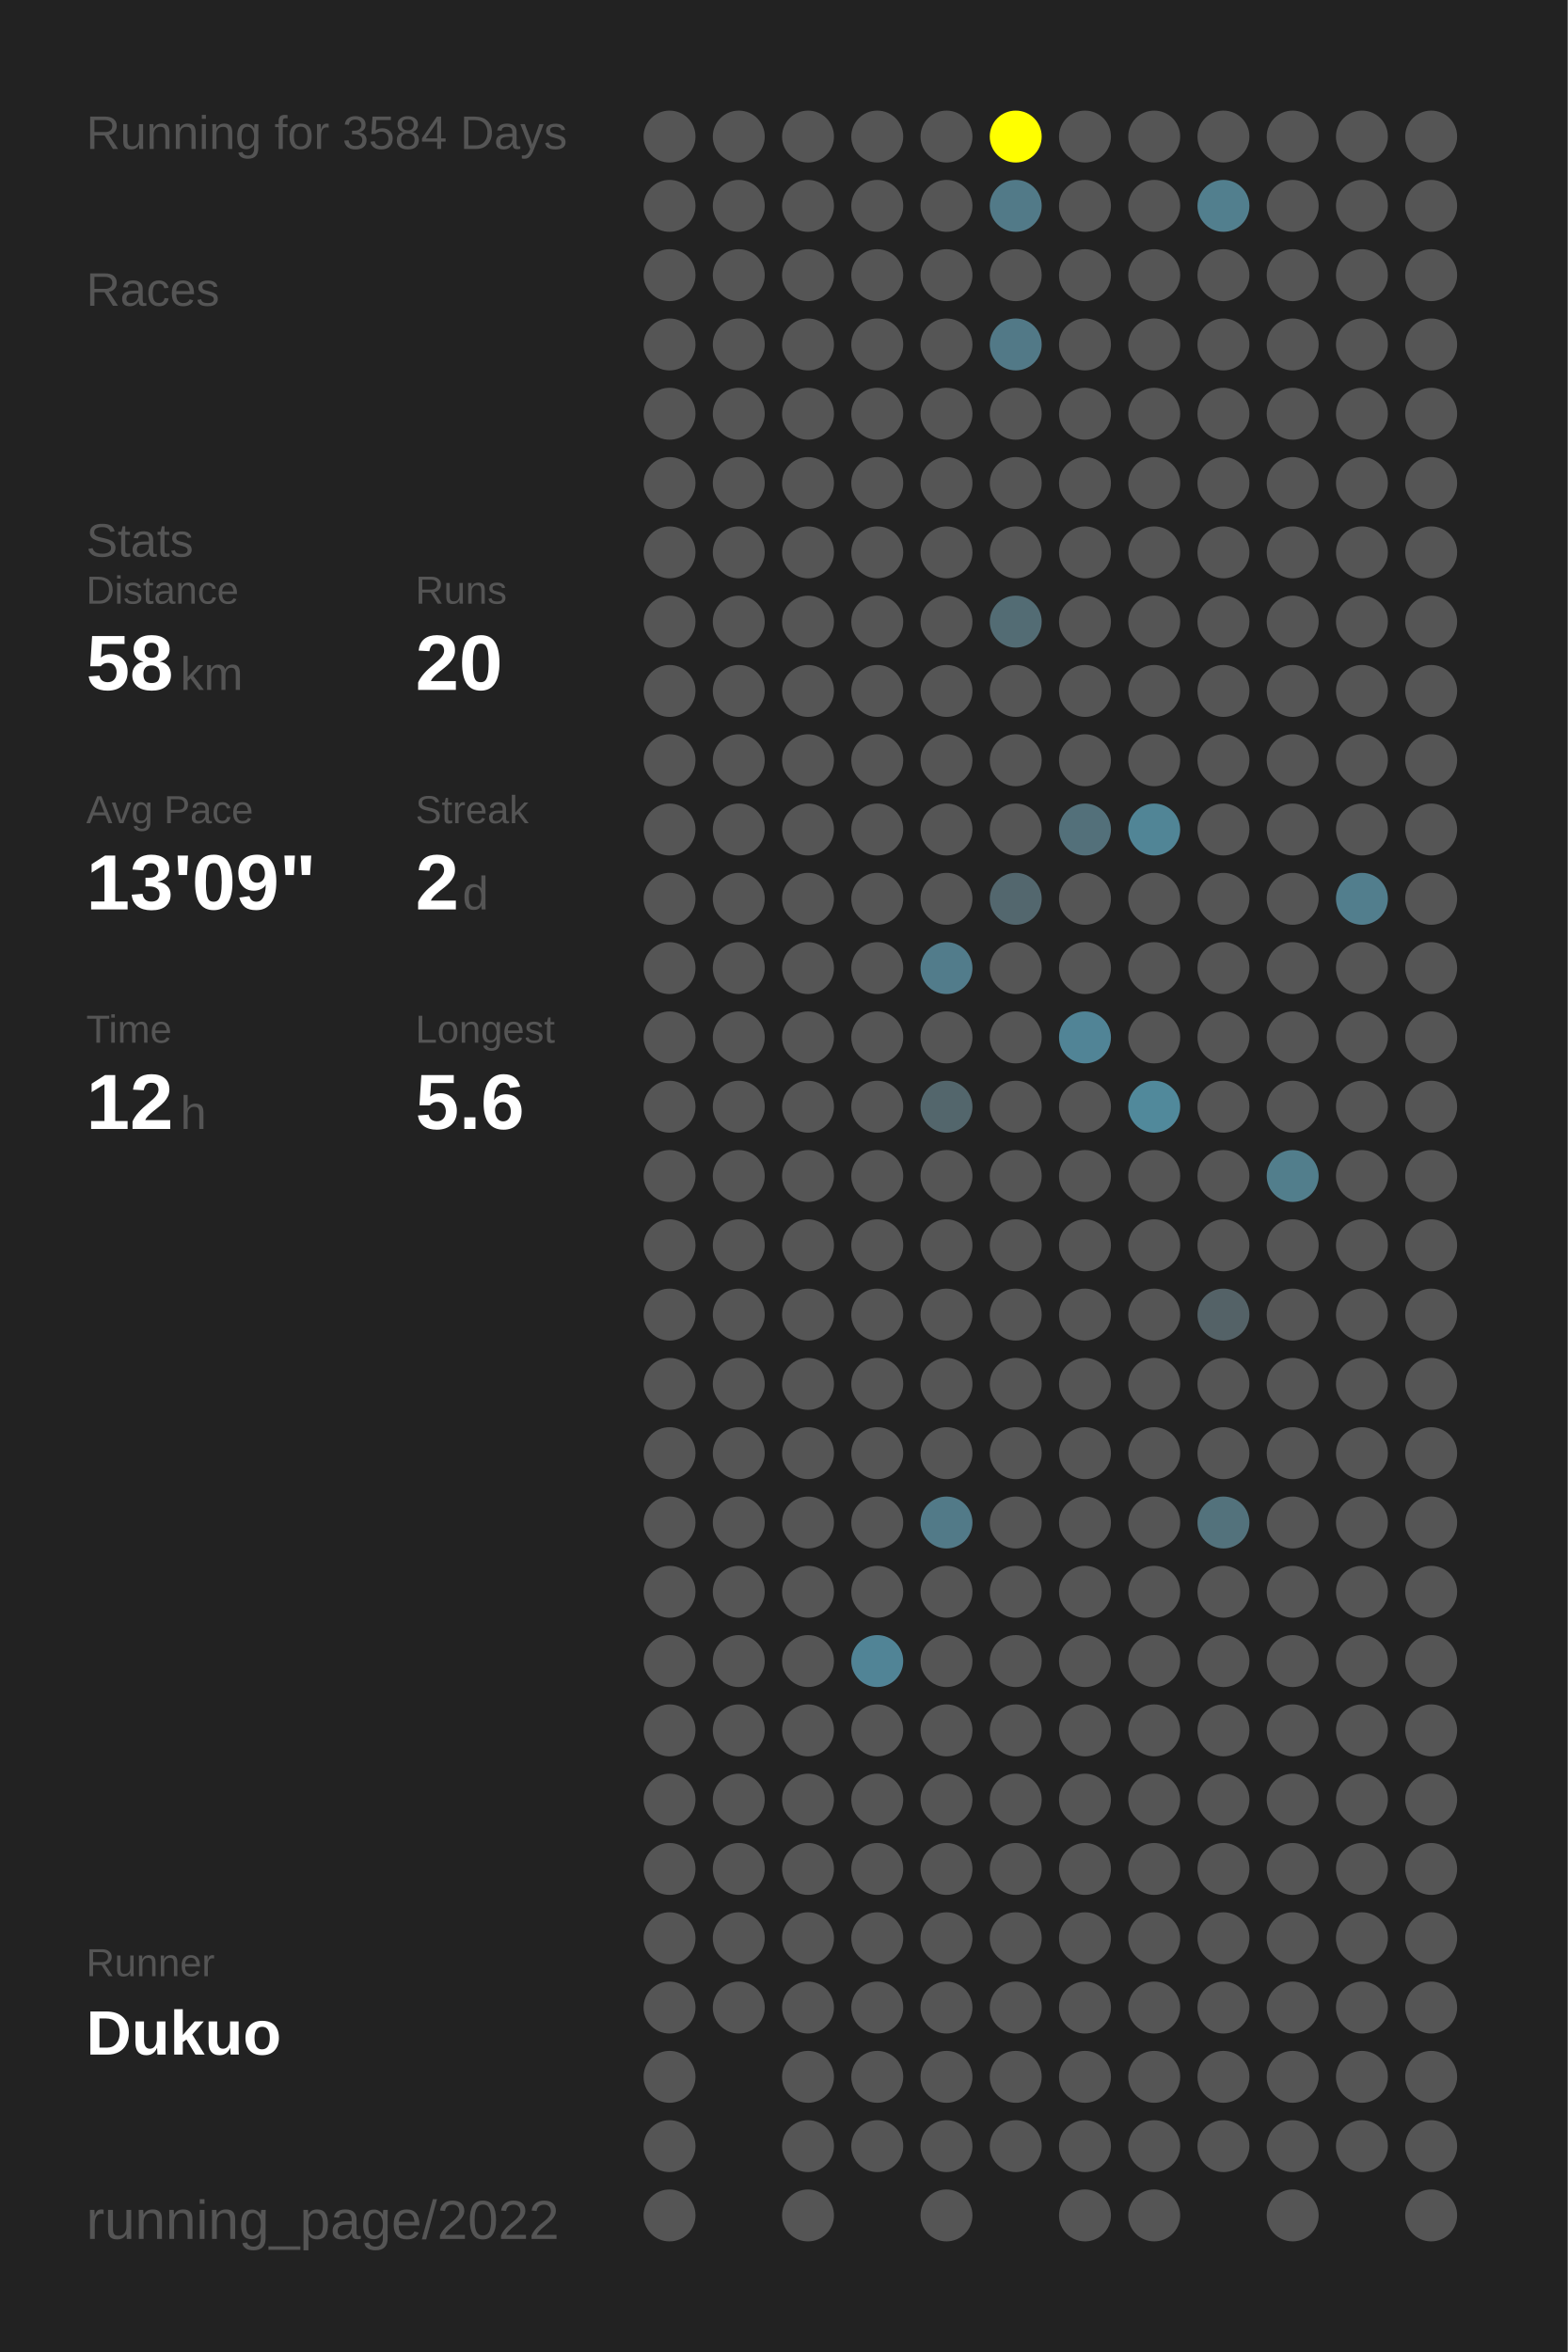
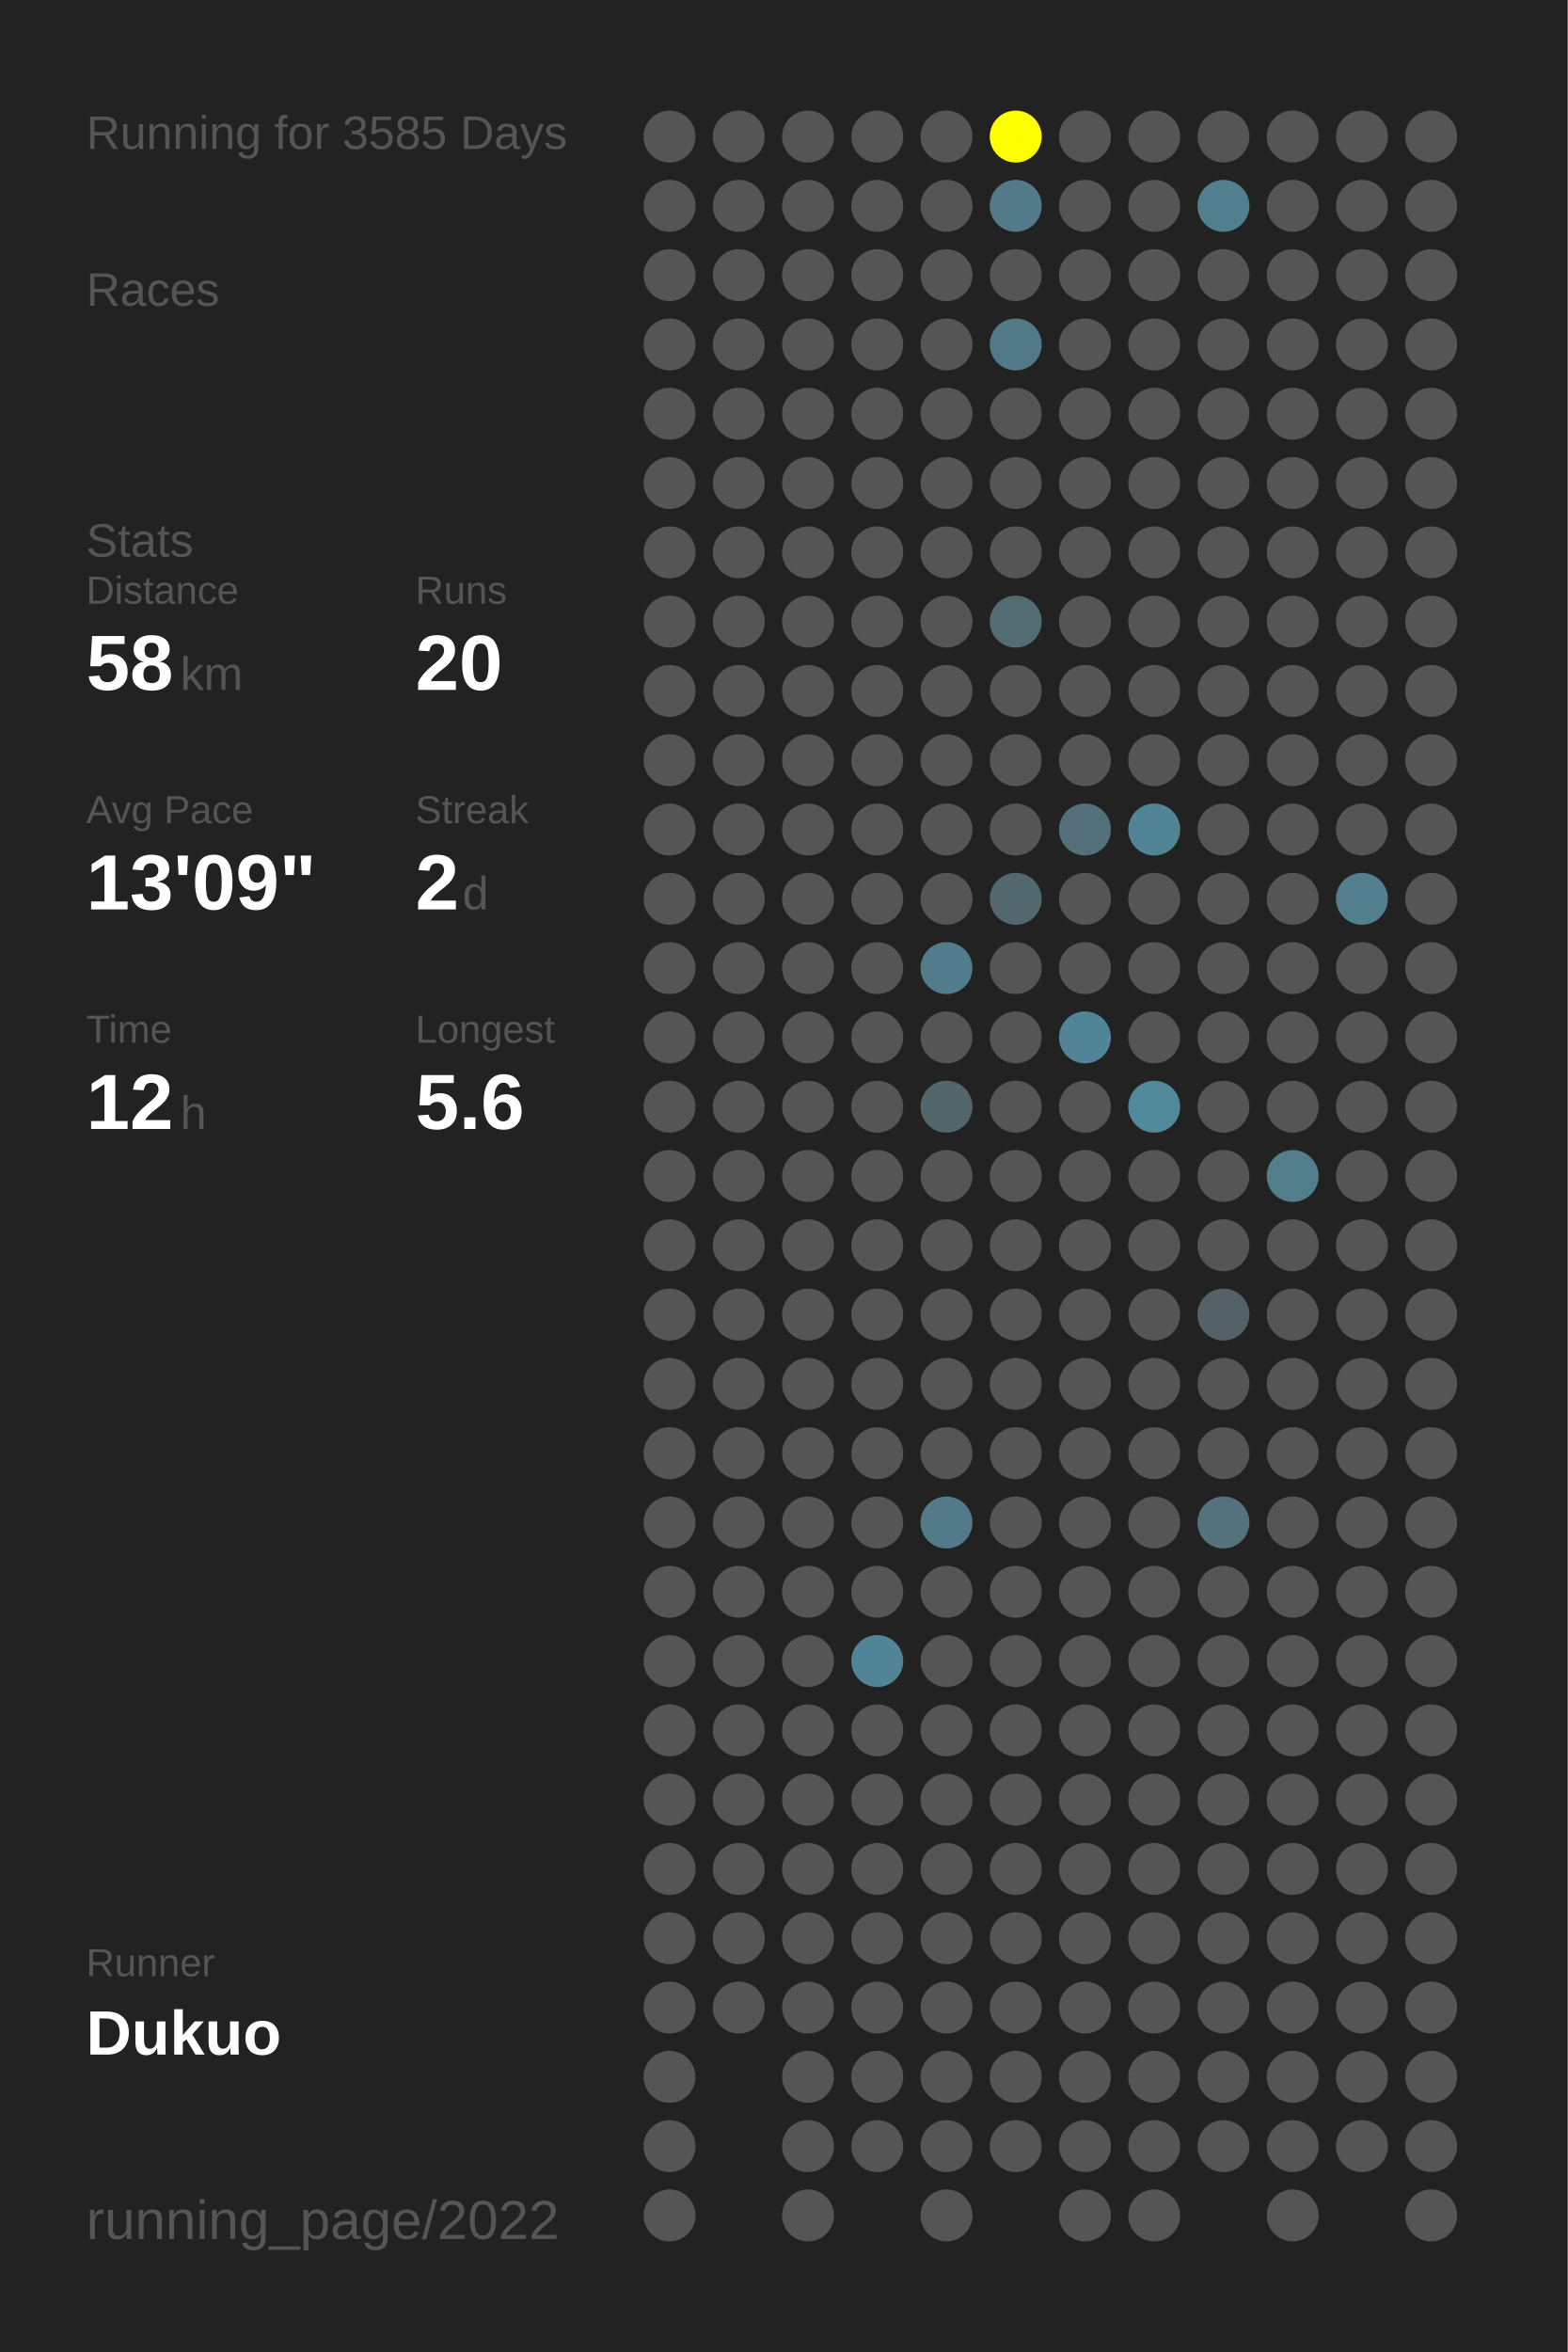
<svg xmlns="http://www.w3.org/2000/svg" baseProfile="full" height="300mm" version="1.1" viewBox="0,0,200,300" width="200mm">
  <defs />
  <rect fill="#222222" height="300" width="200" x="0" y="0" />
-   <text fill="#555555" style="font-size:6px; font-family:Arial;" x="11" y="19">Running for 3584 Days</text>
+   <text fill="#555555" style="font-size:6px; font-family:Arial;" x="11" y="19">Running for 3585 Days</text>
  <text fill="#555555" style="font-size:6px; font-family:Arial;" x="11" y="39">Races</text>
  <text fill="#555555" style="font-size:6px; font-family:Arial;" x="11" y="71">Stats</text>
  <text fill="#555555" style="font-size:5px; font-family:Arial;" x="11" y="77">Distance</text>
  <text fill="#FFFFFF" style="font-size:10px; font-family:Arial; font-weight:bold;" x="11" y="88">58</text>
  <text fill="#555555" style="font-size:6px; font-family:Arial;" x="23" y="88">km</text>
  <text fill="#555555" style="font-size:5px; font-family:Arial;" x="53" y="77">Runs</text>
  <text fill="#FFFFFF" style="font-size:10px; font-family:Arial; font-weight:bold;" x="53" y="88">20</text>
  <text fill="#555555" style="font-size:5px; font-family:Arial;" x="11" y="105">Avg Pace</text>
  <text fill="#FFFFFF" style="font-size:10px; font-family:Arial; font-weight:bold;" x="11" y="116">13'09"</text>
  <text fill="#555555" style="font-size:5px; font-family:Arial;" x="53" y="105">Streak</text>
  <text fill="#FFFFFF" style="font-size:10px; font-family:Arial; font-weight:bold;" x="53" y="116">2</text>
  <text fill="#555555" style="font-size:6px; font-family:Arial;" x="59" y="116">d</text>
  <text fill="#555555" style="font-size:5px; font-family:Arial;" x="11" y="133">Time</text>
  <text fill="#FFFFFF" style="font-size:10px; font-family:Arial; font-weight:bold;" x="11" y="144">12</text>
  <text fill="#555555" style="font-size:6px; font-family:Arial;" x="23" y="144">h</text>
  <text fill="#555555" style="font-size:5px; font-family:Arial;" x="53" y="133">Longest</text>
  <text fill="#FFFFFF" style="font-size:10px; font-family:Arial; font-weight:bold;" x="53" y="144">5.6</text>
  <text fill="#555555" style="font-size:5px; font-family:Arial;" x="11" y="252.065">Runner</text>
  <text fill="#FFFFFF" style="font-size:8px; font-family:Arial; font-weight:bold;" x="11" y="262.065">Dukuo</text>
  <text fill="#555555" style="font-size:7px; font-family:Arial;" x="11" y="285.581">running_page/2022</text>
  <circle cx="85.417" cy="17.419" fill="#555555" r="3.312" />
  <circle cx="85.417" cy="26.258" fill="#555555" r="3.312" />
  <circle cx="85.417" cy="35.097" fill="#555555" r="3.312" />
  <circle cx="85.417" cy="43.935" fill="#555555" r="3.312" />
  <circle cx="85.417" cy="52.774" fill="#555555" r="3.312" />
  <circle cx="85.417" cy="61.613" fill="#555555" r="3.312" />
  <circle cx="85.417" cy="70.452" fill="#555555" r="3.312" />
  <circle cx="85.417" cy="79.29" fill="#555555" r="3.312" />
  <circle cx="85.417" cy="88.129" fill="#555555" r="3.312" />
  <circle cx="85.417" cy="96.968" fill="#555555" r="3.312" />
  <circle cx="85.417" cy="105.806" fill="#555555" r="3.312" />
  <circle cx="85.417" cy="114.645" fill="#555555" r="3.312" />
  <circle cx="85.417" cy="123.484" fill="#555555" r="3.312" />
  <circle cx="85.417" cy="132.323" fill="#555555" r="3.312" />
  <circle cx="85.417" cy="141.161" fill="#555555" r="3.312" />
  <circle cx="85.417" cy="150" fill="#555555" r="3.312" />
  <circle cx="85.417" cy="158.839" fill="#555555" r="3.312" />
  <circle cx="85.417" cy="167.677" fill="#555555" r="3.312" />
  <circle cx="85.417" cy="176.516" fill="#555555" r="3.312" />
  <circle cx="85.417" cy="185.355" fill="#555555" r="3.312" />
  <circle cx="85.417" cy="194.194" fill="#555555" r="3.312" />
  <circle cx="85.417" cy="203.032" fill="#555555" r="3.312" />
  <circle cx="85.417" cy="211.871" fill="#555555" r="3.312" />
  <circle cx="85.417" cy="220.71" fill="#555555" r="3.312" />
  <circle cx="85.417" cy="229.548" fill="#555555" r="3.312" />
  <circle cx="85.417" cy="238.387" fill="#555555" r="3.312" />
  <circle cx="85.417" cy="247.226" fill="#555555" r="3.312" />
  <circle cx="85.417" cy="256.065" fill="#555555" r="3.312" />
  <circle cx="85.417" cy="264.903" fill="#555555" r="3.312" />
  <circle cx="85.417" cy="273.742" fill="#555555" r="3.312" />
  <circle cx="85.417" cy="282.581" fill="#555555" r="3.312" />
  <circle cx="94.25" cy="17.419" fill="#555555" r="3.312" />
  <circle cx="94.25" cy="26.258" fill="#555555" r="3.312" />
  <circle cx="94.25" cy="35.097" fill="#555555" r="3.312" />
  <circle cx="94.25" cy="43.935" fill="#555555" r="3.312" />
  <circle cx="94.25" cy="52.774" fill="#555555" r="3.312" />
  <circle cx="94.25" cy="61.613" fill="#555555" r="3.312" />
  <circle cx="94.25" cy="70.452" fill="#555555" r="3.312" />
  <circle cx="94.25" cy="79.29" fill="#555555" r="3.312" />
  <circle cx="94.25" cy="88.129" fill="#555555" r="3.312" />
  <circle cx="94.25" cy="96.968" fill="#555555" r="3.312" />
  <circle cx="94.25" cy="105.806" fill="#555555" r="3.312" />
  <circle cx="94.25" cy="114.645" fill="#555555" r="3.312" />
  <circle cx="94.25" cy="123.484" fill="#555555" r="3.312" />
  <circle cx="94.25" cy="132.323" fill="#555555" r="3.312" />
  <circle cx="94.25" cy="141.161" fill="#555555" r="3.312" />
  <circle cx="94.25" cy="150" fill="#555555" r="3.312" />
  <circle cx="94.25" cy="158.839" fill="#555555" r="3.312" />
  <circle cx="94.25" cy="167.677" fill="#555555" r="3.312" />
  <circle cx="94.25" cy="176.516" fill="#555555" r="3.312" />
  <circle cx="94.25" cy="185.355" fill="#555555" r="3.312" />
  <circle cx="94.25" cy="194.194" fill="#555555" r="3.312" />
  <circle cx="94.25" cy="203.032" fill="#555555" r="3.312" />
  <circle cx="94.25" cy="211.871" fill="#555555" r="3.312" />
  <circle cx="94.25" cy="220.71" fill="#555555" r="3.312" />
  <circle cx="94.25" cy="229.548" fill="#555555" r="3.312" />
  <circle cx="94.25" cy="238.387" fill="#555555" r="3.312" />
  <circle cx="94.25" cy="247.226" fill="#555555" r="3.312" />
  <circle cx="94.25" cy="256.065" fill="#555555" r="3.312" />
  <circle cx="103.083" cy="17.419" fill="#555555" r="3.312" />
  <circle cx="103.083" cy="26.258" fill="#555555" r="3.312" />
  <circle cx="103.083" cy="35.097" fill="#555555" r="3.312" />
  <circle cx="103.083" cy="43.935" fill="#555555" r="3.312" />
  <circle cx="103.083" cy="52.774" fill="#555555" r="3.312" />
  <circle cx="103.083" cy="61.613" fill="#555555" r="3.312" />
  <circle cx="103.083" cy="70.452" fill="#555555" r="3.312" />
  <circle cx="103.083" cy="79.29" fill="#555555" r="3.312" />
  <circle cx="103.083" cy="88.129" fill="#555555" r="3.312" />
  <circle cx="103.083" cy="96.968" fill="#555555" r="3.312" />
  <circle cx="103.083" cy="105.806" fill="#555555" r="3.312" />
  <circle cx="103.083" cy="114.645" fill="#555555" r="3.312" />
  <circle cx="103.083" cy="123.484" fill="#555555" r="3.312" />
  <circle cx="103.083" cy="132.323" fill="#555555" r="3.312" />
  <circle cx="103.083" cy="141.161" fill="#555555" r="3.312" />
  <circle cx="103.083" cy="150" fill="#555555" r="3.312" />
  <circle cx="103.083" cy="158.839" fill="#555555" r="3.312" />
  <circle cx="103.083" cy="167.677" fill="#555555" r="3.312" />
  <circle cx="103.083" cy="176.516" fill="#555555" r="3.312" />
  <circle cx="103.083" cy="185.355" fill="#555555" r="3.312" />
  <circle cx="103.083" cy="194.194" fill="#555555" r="3.312" />
  <circle cx="103.083" cy="203.032" fill="#555555" r="3.312" />
  <circle cx="103.083" cy="211.871" fill="#555555" r="3.312" />
  <circle cx="103.083" cy="220.71" fill="#555555" r="3.312" />
  <circle cx="103.083" cy="229.548" fill="#555555" r="3.312" />
  <circle cx="103.083" cy="238.387" fill="#555555" r="3.312" />
  <circle cx="103.083" cy="247.226" fill="#555555" r="3.312" />
  <circle cx="103.083" cy="256.065" fill="#555555" r="3.312" />
  <circle cx="103.083" cy="264.903" fill="#555555" r="3.312" />
  <circle cx="103.083" cy="273.742" fill="#555555" r="3.312" />
  <circle cx="103.083" cy="282.581" fill="#555555" r="3.312" />
  <circle cx="111.917" cy="17.419" fill="#555555" r="3.312" />
  <circle cx="111.917" cy="26.258" fill="#555555" r="3.312" />
  <circle cx="111.917" cy="35.097" fill="#555555" r="3.312" />
  <circle cx="111.917" cy="43.935" fill="#555555" r="3.312" />
  <circle cx="111.917" cy="52.774" fill="#555555" r="3.312" />
  <circle cx="111.917" cy="61.613" fill="#555555" r="3.312" />
  <circle cx="111.917" cy="70.452" fill="#555555" r="3.312" />
  <circle cx="111.917" cy="79.29" fill="#555555" r="3.312" />
  <circle cx="111.917" cy="88.129" fill="#555555" r="3.312" />
  <circle cx="111.917" cy="96.968" fill="#555555" r="3.312" />
  <circle cx="111.917" cy="105.806" fill="#555555" r="3.312" />
  <circle cx="111.917" cy="114.645" fill="#555555" r="3.312" />
  <circle cx="111.917" cy="123.484" fill="#555555" r="3.312" />
  <circle cx="111.917" cy="132.323" fill="#555555" r="3.312" />
  <circle cx="111.917" cy="141.161" fill="#555555" r="3.312" />
  <circle cx="111.917" cy="150" fill="#555555" r="3.312" />
  <circle cx="111.917" cy="158.839" fill="#555555" r="3.312" />
  <circle cx="111.917" cy="167.677" fill="#555555" r="3.312" />
  <circle cx="111.917" cy="176.516" fill="#555555" r="3.312" />
  <circle cx="111.917" cy="185.355" fill="#555555" r="3.312" />
  <circle cx="111.917" cy="194.194" fill="#555555" r="3.312" />
  <circle cx="111.917" cy="203.032" fill="#555555" r="3.312" />
  <circle cx="111.917" cy="211.871" fill="#518496" r="3.312" />
  <circle cx="111.917" cy="220.71" fill="#555555" r="3.312" />
  <circle cx="111.917" cy="229.548" fill="#555555" r="3.312" />
  <circle cx="111.917" cy="238.387" fill="#555555" r="3.312" />
  <circle cx="111.917" cy="247.226" fill="#555555" r="3.312" />
  <circle cx="111.917" cy="256.065" fill="#555555" r="3.312" />
  <circle cx="111.917" cy="264.903" fill="#555555" r="3.312" />
  <circle cx="111.917" cy="273.742" fill="#555555" r="3.312" />
  <circle cx="120.75" cy="17.419" fill="#555555" r="3.312" />
  <circle cx="120.75" cy="26.258" fill="#555555" r="3.312" />
  <circle cx="120.75" cy="35.097" fill="#555555" r="3.312" />
  <circle cx="120.75" cy="43.935" fill="#555555" r="3.312" />
  <circle cx="120.75" cy="52.774" fill="#555555" r="3.312" />
  <circle cx="120.75" cy="61.613" fill="#555555" r="3.312" />
  <circle cx="120.75" cy="70.452" fill="#555555" r="3.312" />
  <circle cx="120.75" cy="79.29" fill="#555555" r="3.312" />
  <circle cx="120.75" cy="88.129" fill="#555555" r="3.312" />
  <circle cx="120.75" cy="96.968" fill="#555555" r="3.312" />
  <circle cx="120.75" cy="105.806" fill="#555555" r="3.312" />
  <circle cx="120.75" cy="114.645" fill="#555555" r="3.312" />
  <circle cx="120.75" cy="123.484" fill="#527c8b" r="3.312" />
  <circle cx="120.75" cy="132.323" fill="#555555" r="3.312" />
  <circle cx="120.75" cy="141.161" fill="#53666c" r="3.312" />
  <circle cx="120.75" cy="150" fill="#555555" r="3.312" />
  <circle cx="120.75" cy="158.839" fill="#555555" r="3.312" />
  <circle cx="120.75" cy="167.677" fill="#555555" r="3.312" />
  <circle cx="120.75" cy="176.516" fill="#555555" r="3.312" />
  <circle cx="120.75" cy="185.355" fill="#555555" r="3.312" />
  <circle cx="120.75" cy="194.194" fill="#527a88" r="3.312" />
  <circle cx="120.75" cy="203.032" fill="#555555" r="3.312" />
  <circle cx="120.75" cy="211.871" fill="#555555" r="3.312" />
  <circle cx="120.75" cy="220.71" fill="#555555" r="3.312" />
  <circle cx="120.75" cy="229.548" fill="#555555" r="3.312" />
  <circle cx="120.75" cy="238.387" fill="#555555" r="3.312" />
  <circle cx="120.75" cy="247.226" fill="#555555" r="3.312" />
  <circle cx="120.75" cy="256.065" fill="#555555" r="3.312" />
  <circle cx="120.75" cy="264.903" fill="#555555" r="3.312" />
  <circle cx="120.75" cy="273.742" fill="#555555" r="3.312" />
  <circle cx="120.75" cy="282.581" fill="#555555" r="3.312" />
  <circle cx="129.583" cy="17.419" fill="#FFFF00" r="3.312" />
  <circle cx="129.583" cy="26.258" fill="#527a88" r="3.312" />
  <circle cx="129.583" cy="35.097" fill="#555555" r="3.312" />
  <circle cx="129.583" cy="43.935" fill="#527987" r="3.312" />
  <circle cx="129.583" cy="52.774" fill="#555555" r="3.312" />
  <circle cx="129.583" cy="61.613" fill="#555555" r="3.312" />
  <circle cx="129.583" cy="70.452" fill="#555555" r="3.312" />
  <circle cx="129.583" cy="79.29" fill="#536c74" r="3.312" />
  <circle cx="129.583" cy="88.129" fill="#555555" r="3.312" />
  <circle cx="129.583" cy="96.968" fill="#555555" r="3.312" />
  <circle cx="129.583" cy="105.806" fill="#555555" r="3.312" />
  <circle cx="129.583" cy="114.645" fill="#53676e" r="3.312" />
  <circle cx="129.583" cy="123.484" fill="#555555" r="3.312" />
  <circle cx="129.583" cy="132.323" fill="#555555" r="3.312" />
  <circle cx="129.583" cy="141.161" fill="#555555" r="3.312" />
  <circle cx="129.583" cy="150" fill="#555555" r="3.312" />
  <circle cx="129.583" cy="158.839" fill="#555555" r="3.312" />
  <circle cx="129.583" cy="167.677" fill="#555555" r="3.312" />
  <circle cx="129.583" cy="176.516" fill="#555555" r="3.312" />
  <circle cx="129.583" cy="185.355" fill="#555555" r="3.312" />
  <circle cx="129.583" cy="194.194" fill="#555555" r="3.312" />
  <circle cx="129.583" cy="203.032" fill="#555555" r="3.312" />
  <circle cx="129.583" cy="211.871" fill="#555555" r="3.312" />
  <circle cx="129.583" cy="220.71" fill="#555555" r="3.312" />
  <circle cx="129.583" cy="229.548" fill="#555555" r="3.312" />
  <circle cx="129.583" cy="238.387" fill="#555555" r="3.312" />
  <circle cx="129.583" cy="247.226" fill="#555555" r="3.312" />
  <circle cx="129.583" cy="256.065" fill="#555555" r="3.312" />
  <circle cx="129.583" cy="264.903" fill="#555555" r="3.312" />
  <circle cx="129.583" cy="273.742" fill="#555555" r="3.312" />
  <circle cx="138.417" cy="17.419" fill="#555555" r="3.312" />
  <circle cx="138.417" cy="26.258" fill="#555555" r="3.312" />
  <circle cx="138.417" cy="35.097" fill="#555555" r="3.312" />
  <circle cx="138.417" cy="43.935" fill="#555555" r="3.312" />
  <circle cx="138.417" cy="52.774" fill="#555555" r="3.312" />
  <circle cx="138.417" cy="61.613" fill="#555555" r="3.312" />
  <circle cx="138.417" cy="70.452" fill="#555555" r="3.312" />
  <circle cx="138.417" cy="79.29" fill="#555555" r="3.312" />
  <circle cx="138.417" cy="88.129" fill="#555555" r="3.312" />
  <circle cx="138.417" cy="96.968" fill="#555555" r="3.312" />
  <circle cx="138.417" cy="105.806" fill="#53707a" r="3.312" />
  <circle cx="138.417" cy="114.645" fill="#555555" r="3.312" />
  <circle cx="138.417" cy="123.484" fill="#555555" r="3.312" />
  <circle cx="138.417" cy="132.323" fill="#518496" r="3.312" />
  <circle cx="138.417" cy="141.161" fill="#555555" r="3.312" />
  <circle cx="138.417" cy="150" fill="#555555" r="3.312" />
  <circle cx="138.417" cy="158.839" fill="#555555" r="3.312" />
  <circle cx="138.417" cy="167.677" fill="#555555" r="3.312" />
  <circle cx="138.417" cy="176.516" fill="#555555" r="3.312" />
  <circle cx="138.417" cy="185.355" fill="#555555" r="3.312" />
  <circle cx="138.417" cy="194.194" fill="#555555" r="3.312" />
  <circle cx="138.417" cy="203.032" fill="#555555" r="3.312" />
  <circle cx="138.417" cy="211.871" fill="#555555" r="3.312" />
  <circle cx="138.417" cy="220.71" fill="#555555" r="3.312" />
  <circle cx="138.417" cy="229.548" fill="#555555" r="3.312" />
  <circle cx="138.417" cy="238.387" fill="#555555" r="3.312" />
  <circle cx="138.417" cy="247.226" fill="#555555" r="3.312" />
  <circle cx="138.417" cy="256.065" fill="#555555" r="3.312" />
  <circle cx="138.417" cy="264.903" fill="#555555" r="3.312" />
  <circle cx="138.417" cy="273.742" fill="#555555" r="3.312" />
  <circle cx="138.417" cy="282.581" fill="#555555" r="3.312" />
  <circle cx="147.25" cy="17.419" fill="#555555" r="3.312" />
  <circle cx="147.25" cy="26.258" fill="#555555" r="3.312" />
  <circle cx="147.25" cy="35.097" fill="#555555" r="3.312" />
  <circle cx="147.25" cy="43.935" fill="#555555" r="3.312" />
  <circle cx="147.25" cy="52.774" fill="#555555" r="3.312" />
  <circle cx="147.25" cy="61.613" fill="#555555" r="3.312" />
  <circle cx="147.25" cy="70.452" fill="#555555" r="3.312" />
  <circle cx="147.25" cy="79.29" fill="#555555" r="3.312" />
  <circle cx="147.25" cy="88.129" fill="#555555" r="3.312" />
  <circle cx="147.25" cy="96.968" fill="#555555" r="3.312" />
  <circle cx="147.25" cy="105.806" fill="#518596" r="3.312" />
  <circle cx="147.25" cy="114.645" fill="#555555" r="3.312" />
  <circle cx="147.25" cy="123.484" fill="#555555" r="3.312" />
  <circle cx="147.25" cy="132.323" fill="#555555" r="3.312" />
  <circle cx="147.25" cy="141.161" fill="#51899b" r="3.312" />
  <circle cx="147.25" cy="150" fill="#555555" r="3.312" />
  <circle cx="147.25" cy="158.839" fill="#555555" r="3.312" />
  <circle cx="147.25" cy="167.677" fill="#555555" r="3.312" />
  <circle cx="147.25" cy="176.516" fill="#555555" r="3.312" />
  <circle cx="147.25" cy="185.355" fill="#555555" r="3.312" />
  <circle cx="147.25" cy="194.194" fill="#555555" r="3.312" />
  <circle cx="147.25" cy="203.032" fill="#555555" r="3.312" />
  <circle cx="147.25" cy="211.871" fill="#555555" r="3.312" />
  <circle cx="147.25" cy="220.71" fill="#555555" r="3.312" />
  <circle cx="147.25" cy="229.548" fill="#555555" r="3.312" />
  <circle cx="147.25" cy="238.387" fill="#555555" r="3.312" />
  <circle cx="147.25" cy="247.226" fill="#555555" r="3.312" />
  <circle cx="147.25" cy="256.065" fill="#555555" r="3.312" />
  <circle cx="147.25" cy="264.903" fill="#555555" r="3.312" />
  <circle cx="147.25" cy="273.742" fill="#555555" r="3.312" />
  <circle cx="147.25" cy="282.581" fill="#555555" r="3.312" />
  <circle cx="156.083" cy="17.419" fill="#555555" r="3.312" />
  <circle cx="156.083" cy="26.258" fill="#527f8e" r="3.312" />
  <circle cx="156.083" cy="35.097" fill="#555555" r="3.312" />
  <circle cx="156.083" cy="43.935" fill="#555555" r="3.312" />
  <circle cx="156.083" cy="52.774" fill="#555555" r="3.312" />
  <circle cx="156.083" cy="61.613" fill="#555555" r="3.312" />
  <circle cx="156.083" cy="70.452" fill="#555555" r="3.312" />
  <circle cx="156.083" cy="79.29" fill="#555555" r="3.312" />
  <circle cx="156.083" cy="88.129" fill="#555555" r="3.312" />
  <circle cx="156.083" cy="96.968" fill="#555555" r="3.312" />
  <circle cx="156.083" cy="105.806" fill="#555555" r="3.312" />
  <circle cx="156.083" cy="114.645" fill="#555555" r="3.312" />
  <circle cx="156.083" cy="123.484" fill="#555555" r="3.312" />
  <circle cx="156.083" cy="132.323" fill="#555555" r="3.312" />
  <circle cx="156.083" cy="141.161" fill="#555555" r="3.312" />
  <circle cx="156.083" cy="150" fill="#555555" r="3.312" />
  <circle cx="156.083" cy="158.839" fill="#555555" r="3.312" />
  <circle cx="156.083" cy="167.677" fill="#546267" r="3.312" />
  <circle cx="156.083" cy="176.516" fill="#555555" r="3.312" />
  <circle cx="156.083" cy="185.355" fill="#555555" r="3.312" />
  <circle cx="156.083" cy="194.194" fill="#53727c" r="3.312" />
  <circle cx="156.083" cy="203.032" fill="#555555" r="3.312" />
  <circle cx="156.083" cy="211.871" fill="#555555" r="3.312" />
  <circle cx="156.083" cy="220.71" fill="#555555" r="3.312" />
  <circle cx="156.083" cy="229.548" fill="#555555" r="3.312" />
  <circle cx="156.083" cy="238.387" fill="#555555" r="3.312" />
  <circle cx="156.083" cy="247.226" fill="#555555" r="3.312" />
  <circle cx="156.083" cy="256.065" fill="#555555" r="3.312" />
  <circle cx="156.083" cy="264.903" fill="#555555" r="3.312" />
  <circle cx="156.083" cy="273.742" fill="#555555" r="3.312" />
  <circle cx="164.917" cy="17.419" fill="#555555" r="3.312" />
  <circle cx="164.917" cy="26.258" fill="#555555" r="3.312" />
  <circle cx="164.917" cy="35.097" fill="#555555" r="3.312" />
  <circle cx="164.917" cy="43.935" fill="#555555" r="3.312" />
  <circle cx="164.917" cy="52.774" fill="#555555" r="3.312" />
  <circle cx="164.917" cy="61.613" fill="#555555" r="3.312" />
  <circle cx="164.917" cy="70.452" fill="#555555" r="3.312" />
  <circle cx="164.917" cy="79.29" fill="#555555" r="3.312" />
  <circle cx="164.917" cy="88.129" fill="#555555" r="3.312" />
  <circle cx="164.917" cy="96.968" fill="#555555" r="3.312" />
  <circle cx="164.917" cy="105.806" fill="#555555" r="3.312" />
  <circle cx="164.917" cy="114.645" fill="#555555" r="3.312" />
  <circle cx="164.917" cy="123.484" fill="#555555" r="3.312" />
  <circle cx="164.917" cy="132.323" fill="#555555" r="3.312" />
  <circle cx="164.917" cy="141.161" fill="#555555" r="3.312" />
  <circle cx="164.917" cy="150" fill="#527e8c" r="3.312" />
  <circle cx="164.917" cy="158.839" fill="#555555" r="3.312" />
  <circle cx="164.917" cy="167.677" fill="#555555" r="3.312" />
  <circle cx="164.917" cy="176.516" fill="#555555" r="3.312" />
  <circle cx="164.917" cy="185.355" fill="#555555" r="3.312" />
  <circle cx="164.917" cy="194.194" fill="#555555" r="3.312" />
  <circle cx="164.917" cy="203.032" fill="#555555" r="3.312" />
  <circle cx="164.917" cy="211.871" fill="#555555" r="3.312" />
  <circle cx="164.917" cy="220.71" fill="#555555" r="3.312" />
  <circle cx="164.917" cy="229.548" fill="#555555" r="3.312" />
  <circle cx="164.917" cy="238.387" fill="#555555" r="3.312" />
  <circle cx="164.917" cy="247.226" fill="#555555" r="3.312" />
  <circle cx="164.917" cy="256.065" fill="#555555" r="3.312" />
  <circle cx="164.917" cy="264.903" fill="#555555" r="3.312" />
  <circle cx="164.917" cy="273.742" fill="#555555" r="3.312" />
  <circle cx="164.917" cy="282.581" fill="#555555" r="3.312" />
  <circle cx="173.75" cy="17.419" fill="#555555" r="3.312" />
  <circle cx="173.75" cy="26.258" fill="#555555" r="3.312" />
  <circle cx="173.75" cy="35.097" fill="#555555" r="3.312" />
  <circle cx="173.75" cy="43.935" fill="#555555" r="3.312" />
  <circle cx="173.75" cy="52.774" fill="#555555" r="3.312" />
  <circle cx="173.75" cy="61.613" fill="#555555" r="3.312" />
  <circle cx="173.75" cy="70.452" fill="#555555" r="3.312" />
  <circle cx="173.75" cy="79.29" fill="#555555" r="3.312" />
  <circle cx="173.75" cy="88.129" fill="#555555" r="3.312" />
  <circle cx="173.75" cy="96.968" fill="#555555" r="3.312" />
  <circle cx="173.75" cy="105.806" fill="#555555" r="3.312" />
  <circle cx="173.75" cy="114.645" fill="#527e8d" r="3.312" />
  <circle cx="173.75" cy="123.484" fill="#555555" r="3.312" />
  <circle cx="173.75" cy="132.323" fill="#555555" r="3.312" />
  <circle cx="173.75" cy="141.161" fill="#555555" r="3.312" />
  <circle cx="173.75" cy="150" fill="#555555" r="3.312" />
  <circle cx="173.75" cy="158.839" fill="#555555" r="3.312" />
  <circle cx="173.75" cy="167.677" fill="#555555" r="3.312" />
  <circle cx="173.75" cy="176.516" fill="#555555" r="3.312" />
  <circle cx="173.75" cy="185.355" fill="#555555" r="3.312" />
  <circle cx="173.75" cy="194.194" fill="#555555" r="3.312" />
  <circle cx="173.75" cy="203.032" fill="#555555" r="3.312" />
  <circle cx="173.75" cy="211.871" fill="#555555" r="3.312" />
  <circle cx="173.75" cy="220.71" fill="#555555" r="3.312" />
  <circle cx="173.75" cy="229.548" fill="#555555" r="3.312" />
  <circle cx="173.75" cy="238.387" fill="#555555" r="3.312" />
  <circle cx="173.75" cy="247.226" fill="#555555" r="3.312" />
  <circle cx="173.75" cy="256.065" fill="#555555" r="3.312" />
  <circle cx="173.75" cy="264.903" fill="#555555" r="3.312" />
  <circle cx="173.75" cy="273.742" fill="#555555" r="3.312" />
  <circle cx="182.583" cy="17.419" fill="#555555" r="3.312" />
  <circle cx="182.583" cy="26.258" fill="#555555" r="3.312" />
  <circle cx="182.583" cy="35.097" fill="#555555" r="3.312" />
  <circle cx="182.583" cy="43.935" fill="#555555" r="3.312" />
  <circle cx="182.583" cy="52.774" fill="#555555" r="3.312" />
  <circle cx="182.583" cy="61.613" fill="#555555" r="3.312" />
  <circle cx="182.583" cy="70.452" fill="#555555" r="3.312" />
  <circle cx="182.583" cy="79.29" fill="#555555" r="3.312" />
  <circle cx="182.583" cy="88.129" fill="#555555" r="3.312" />
  <circle cx="182.583" cy="96.968" fill="#555555" r="3.312" />
  <circle cx="182.583" cy="105.806" fill="#555555" r="3.312" />
  <circle cx="182.583" cy="114.645" fill="#555555" r="3.312" />
  <circle cx="182.583" cy="123.484" fill="#555555" r="3.312" />
  <circle cx="182.583" cy="132.323" fill="#555555" r="3.312" />
  <circle cx="182.583" cy="141.161" fill="#555555" r="3.312" />
  <circle cx="182.583" cy="150" fill="#555555" r="3.312" />
  <circle cx="182.583" cy="158.839" fill="#555555" r="3.312" />
  <circle cx="182.583" cy="167.677" fill="#555555" r="3.312" />
  <circle cx="182.583" cy="176.516" fill="#555555" r="3.312" />
  <circle cx="182.583" cy="185.355" fill="#555555" r="3.312" />
  <circle cx="182.583" cy="194.194" fill="#555555" r="3.312" />
  <circle cx="182.583" cy="203.032" fill="#555555" r="3.312" />
  <circle cx="182.583" cy="211.871" fill="#555555" r="3.312" />
  <circle cx="182.583" cy="220.71" fill="#555555" r="3.312" />
  <circle cx="182.583" cy="229.548" fill="#555555" r="3.312" />
  <circle cx="182.583" cy="238.387" fill="#555555" r="3.312" />
  <circle cx="182.583" cy="247.226" fill="#555555" r="3.312" />
  <circle cx="182.583" cy="256.065" fill="#555555" r="3.312" />
  <circle cx="182.583" cy="264.903" fill="#555555" r="3.312" />
  <circle cx="182.583" cy="273.742" fill="#555555" r="3.312" />
  <circle cx="182.583" cy="282.581" fill="#555555" r="3.312" />
</svg>
